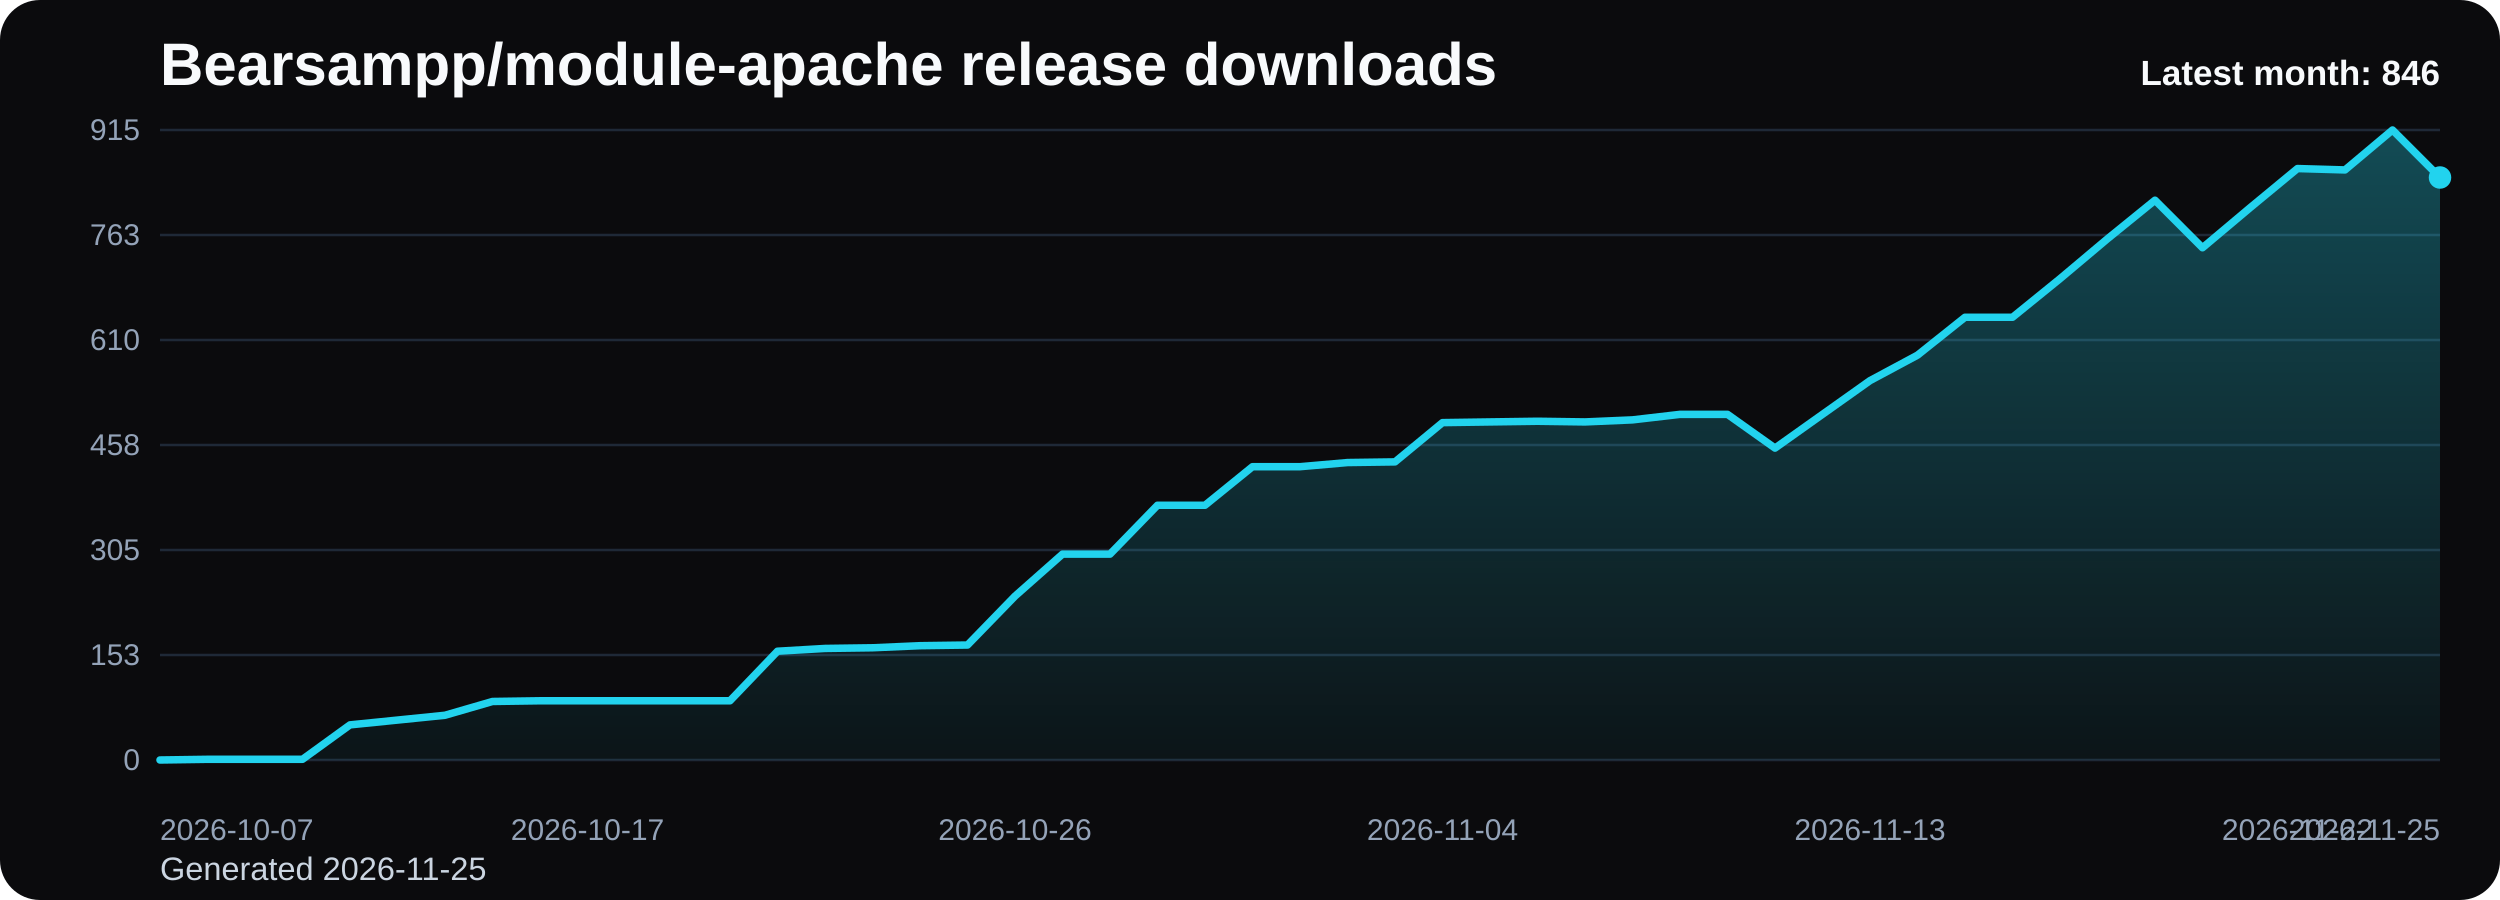
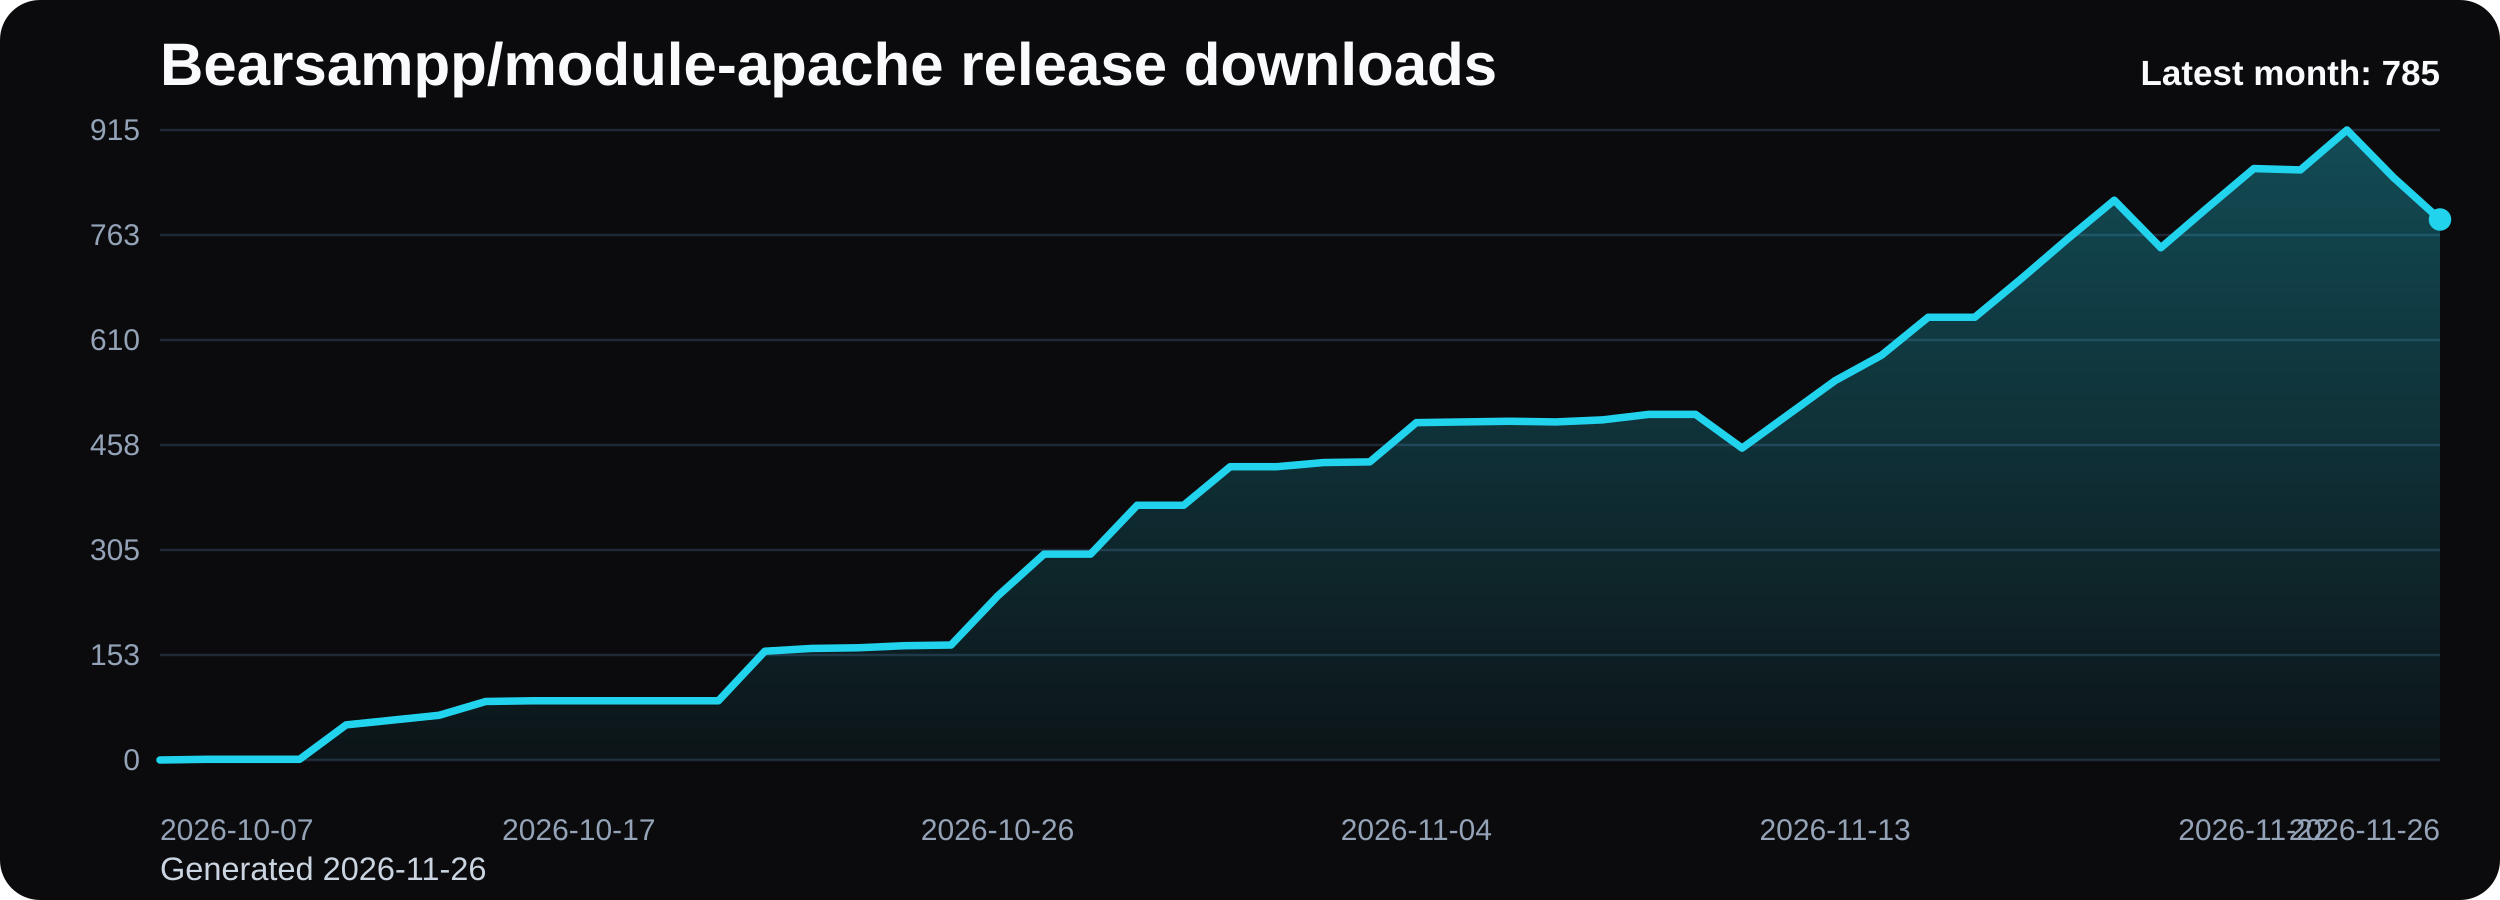
<svg xmlns="http://www.w3.org/2000/svg" viewBox="0 0 1000 360" role="img" aria-label="Bearsampp/module-apache release downloads chart">
  <defs>
    <linearGradient id="fill-monthly-black" x1="0" y1="0" x2="0" y2="1">
      <stop offset="0%" stop-color="#22d3ee" stop-opacity="0.32" />
      <stop offset="100%" stop-color="#22d3ee" stop-opacity="0.05" />
    </linearGradient>
    <style>
      .bg { fill: #0b0b0d; }
      .title { font: 700 24px Arial, sans-serif; fill: #f8fafc; }
      .sub { font: 400 13px Arial, sans-serif; fill: #cbd5e1; }
      .grid { stroke: #1f2937; stroke-width: 1; }
      .axis { font: 400 12px Arial, sans-serif; fill: #94a3b8; }
      .line { fill: none; stroke: #22d3ee; stroke-width: 3; stroke-linecap: round; stroke-linejoin: round; }
      .dot { fill: #22d3ee; }
      .value { font: 600 11px Arial, sans-serif; fill: #cbd5e1; }
      .latest { font: 700 14px Arial, sans-serif; fill: #f8fafc; }
    </style>
  </defs>
  <rect class="bg" x="0" y="0" width="1000" height="360" rx="16" />
  <text class="title" x="64" y="34">Bearsampp/module-apache release downloads</text>
-   <text class="sub" x="64" y="352">Generated 2026-11-25</text>
+   <text class="sub" x="64" y="352">Generated 2026-11-26</text>
  <line x1="64" y1="52.00" x2="976" y2="52.00" class="grid" />
  <text x="56" y="56.00" text-anchor="end" class="axis">915</text>
  <line x1="64" y1="94.00" x2="976" y2="94.00" class="grid" />
  <text x="56" y="98.00" text-anchor="end" class="axis">763</text>
  <line x1="64" y1="136.00" x2="976" y2="136.00" class="grid" />
  <text x="56" y="140.00" text-anchor="end" class="axis">610</text>
  <line x1="64" y1="178.00" x2="976" y2="178.00" class="grid" />
  <text x="56" y="182.00" text-anchor="end" class="axis">458</text>
  <line x1="64" y1="220.00" x2="976" y2="220.00" class="grid" />
  <text x="56" y="224.00" text-anchor="end" class="axis">305</text>
  <line x1="64" y1="262.00" x2="976" y2="262.00" class="grid" />
  <text x="56" y="266.00" text-anchor="end" class="axis">153</text>
  <line x1="64" y1="304.00" x2="976" y2="304.00" class="grid" />
  <text x="56" y="308.00" text-anchor="end" class="axis">0</text>
-   <path d="M 64.00 304 L 64.00 304.00 L 83.00 303.72 L 102.00 303.72 L 121.00 303.72 L 140.00 289.95 L 159.00 288.03 L 178.00 286.10 L 197.00 280.59 L 216.00 280.31 L 235.00 280.31 L 254.00 280.31 L 273.00 280.31 L 292.00 280.31 L 311.00 260.49 L 330.00 259.38 L 349.00 259.11 L 368.00 258.28 L 387.00 258.01 L 406.00 238.45 L 425.00 221.65 L 444.00 221.65 L 463.00 202.10 L 482.00 202.10 L 501.00 186.68 L 520.00 186.68 L 539.00 185.02 L 558.00 184.75 L 577.00 169.05 L 596.00 168.77 L 615.00 168.50 L 634.00 168.77 L 653.00 167.95 L 672.00 165.74 L 691.00 165.74 L 710.00 179.24 L 729.00 165.74 L 748.00 152.25 L 767.00 142.06 L 786.00 126.91 L 805.00 126.91 L 824.00 111.49 L 843.00 95.51 L 862.00 80.09 L 881.00 99.10 L 900.00 83.12 L 919.00 67.42 L 938.00 67.97 L 957.00 52.00 L 976.00 71.00 L 976.00 304 Z" fill="url(#fill-monthly-black)" />
-   <polyline class="line" points="64.00,304.00 83.00,303.72 102.00,303.72 121.00,303.72 140.00,289.95 159.00,288.03 178.00,286.10 197.00,280.59 216.00,280.31 235.00,280.31 254.00,280.31 273.00,280.31 292.00,280.31 311.00,260.49 330.00,259.38 349.00,259.11 368.00,258.28 387.00,258.01 406.00,238.45 425.00,221.65 444.00,221.65 463.00,202.10 482.00,202.10 501.00,186.68 520.00,186.68 539.00,185.02 558.00,184.75 577.00,169.05 596.00,168.77 615.00,168.50 634.00,168.77 653.00,167.95 672.00,165.74 691.00,165.74 710.00,179.24 729.00,165.74 748.00,152.25 767.00,142.06 786.00,126.91 805.00,126.91 824.00,111.49 843.00,95.51 862.00,80.09 881.00,99.10 900.00,83.12 919.00,67.42 938.00,67.97 957.00,52.00 976.00,71.00" />
-   <circle class="dot" cx="976.00" cy="71.00" r="4.5" />
+   <path d="M 64.00 304 L 64.00 304.00 L 82.61 303.72 L 101.22 303.72 L 119.84 303.72 L 138.45 289.95 L 157.06 288.03 L 175.67 286.10 L 194.29 280.59 L 212.90 280.31 L 231.51 280.31 L 250.12 280.31 L 268.73 280.31 L 287.35 280.31 L 305.96 260.49 L 324.57 259.38 L 343.18 259.11 L 361.80 258.28 L 380.41 258.01 L 399.02 238.45 L 417.63 221.65 L 436.24 221.65 L 454.86 202.10 L 473.47 202.10 L 492.08 186.68 L 510.69 186.68 L 529.31 185.02 L 547.92 184.75 L 566.53 169.05 L 585.14 168.77 L 603.76 168.50 L 622.37 168.77 L 640.98 167.95 L 659.59 165.74 L 678.20 165.74 L 696.82 179.24 L 715.43 165.74 L 734.04 152.25 L 752.65 142.06 L 771.27 126.91 L 789.88 126.91 L 808.49 111.49 L 827.10 95.51 L 845.71 80.09 L 864.33 99.10 L 882.94 83.12 L 901.55 67.42 L 920.16 67.97 L 938.78 52.00 L 957.39 71.00 L 976.00 87.80 L 976.00 304 Z" fill="url(#fill-monthly-black)" />
+   <polyline class="line" points="64.00,304.00 82.61,303.72 101.22,303.72 119.84,303.72 138.45,289.95 157.06,288.03 175.67,286.10 194.29,280.59 212.90,280.31 231.51,280.31 250.12,280.31 268.73,280.31 287.35,280.31 305.96,260.49 324.57,259.38 343.18,259.11 361.80,258.28 380.41,258.01 399.02,238.45 417.63,221.65 436.24,221.65 454.86,202.10 473.47,202.10 492.08,186.68 510.69,186.68 529.31,185.02 547.92,184.75 566.53,169.05 585.14,168.77 603.76,168.50 622.37,168.77 640.98,167.95 659.59,165.74 678.20,165.74 696.82,179.24 715.43,165.74 734.04,152.25 752.65,142.06 771.27,126.91 789.88,126.91 808.49,111.49 827.10,95.51 845.71,80.09 864.33,99.10 882.94,83.12 901.55,67.42 920.16,67.97 938.78,52.00 957.39,71.00 976.00,87.80" />
+   <circle class="dot" cx="976.00" cy="87.80" r="4.5" />
  <text class="axis" x="64.00" y="336" text-anchor="start">2026-10-07</text>
-   <text class="axis" x="235.00" y="336" text-anchor="middle">2026-10-17</text>
-   <text class="axis" x="406.00" y="336" text-anchor="middle">2026-10-26</text>
-   <text class="axis" x="577.00" y="336" text-anchor="middle">2026-11-04</text>
-   <text class="axis" x="748.00" y="336" text-anchor="middle">2026-11-13</text>
-   <text class="axis" x="919.00" y="336" text-anchor="middle">2026-11-22</text>
-   <text class="axis" x="976.00" y="336" text-anchor="end">2026-11-25</text>
-   <text class="latest" x="976" y="34" text-anchor="end">Latest month: 846</text>
+   <text class="axis" x="231.51" y="336" text-anchor="middle">2026-10-17</text>
+   <text class="axis" x="399.02" y="336" text-anchor="middle">2026-10-26</text>
+   <text class="axis" x="566.53" y="336" text-anchor="middle">2026-11-04</text>
+   <text class="axis" x="734.04" y="336" text-anchor="middle">2026-11-13</text>
+   <text class="axis" x="901.55" y="336" text-anchor="middle">2026-11-22</text>
+   <text class="axis" x="976.00" y="336" text-anchor="end">2026-11-26</text>
+   <text class="latest" x="976" y="34" text-anchor="end">Latest month: 785</text>
</svg>
